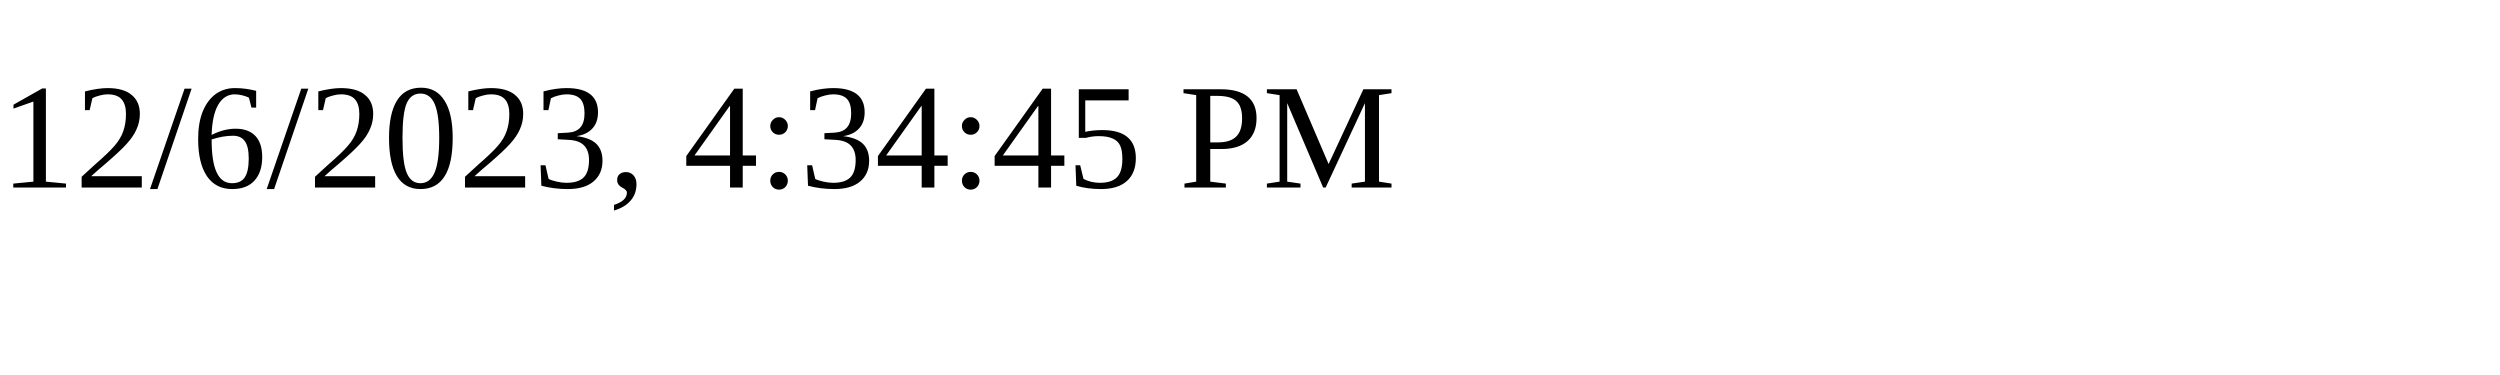
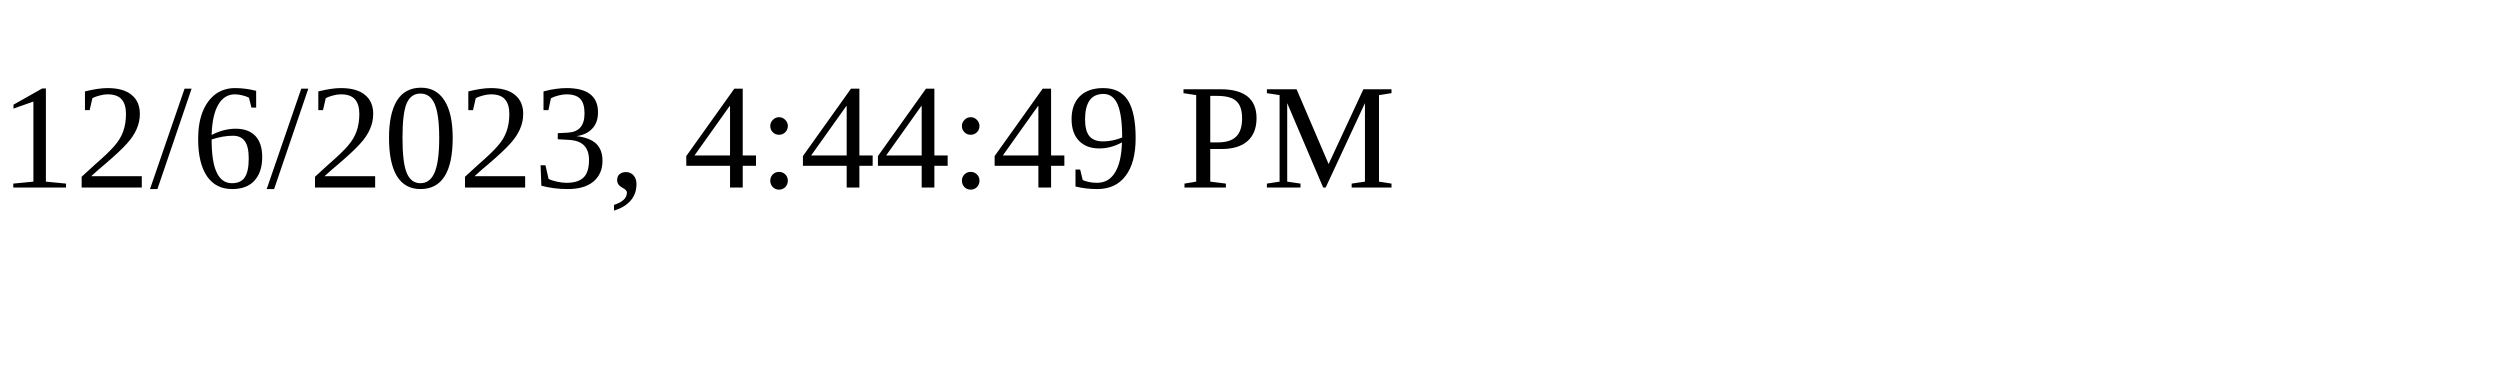
<svg xmlns="http://www.w3.org/2000/svg" height="30" width="200">
-   <text x="0" y="15">12/6/2023, 4:34:45 PM</text>
+   <text x="0" y="15">12/6/2023, 4:44:49 PM</text>
</svg>
